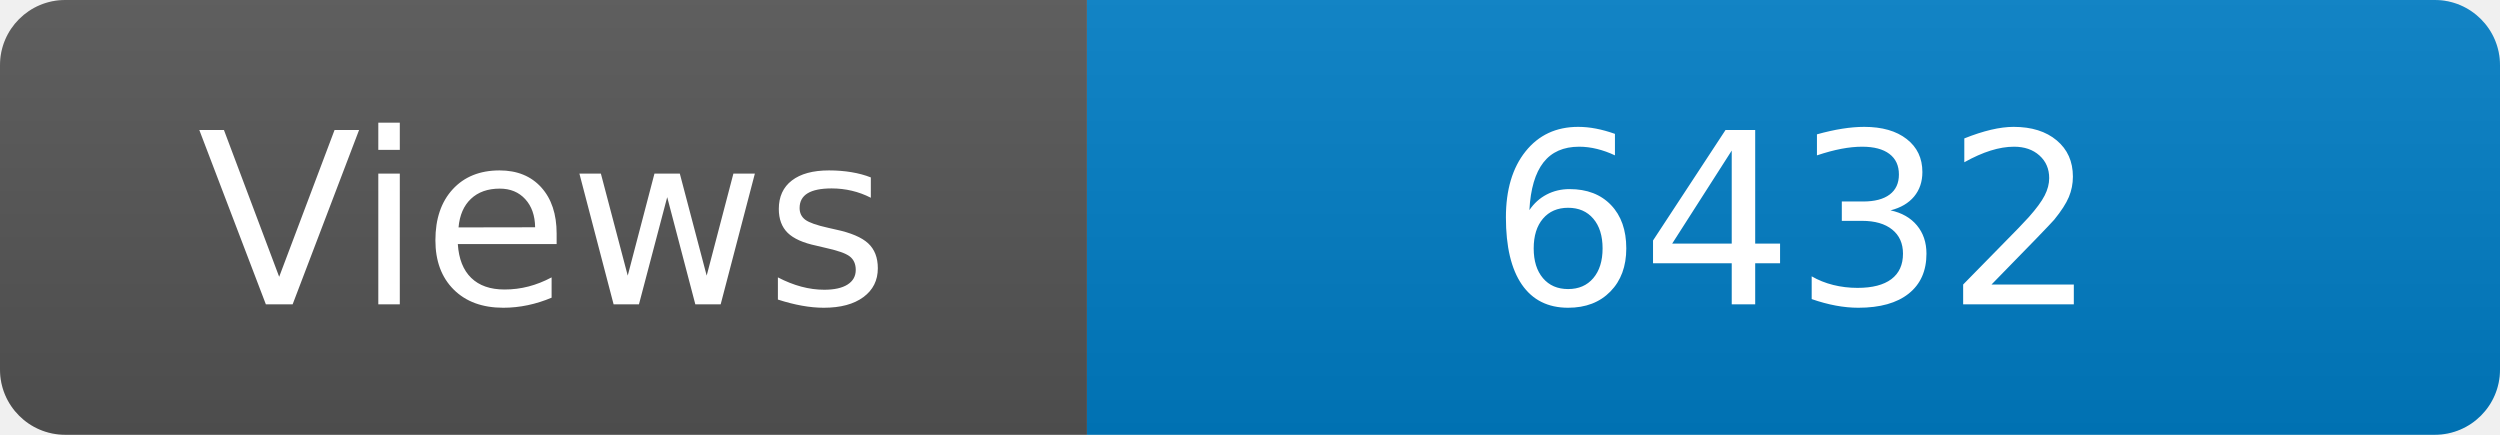
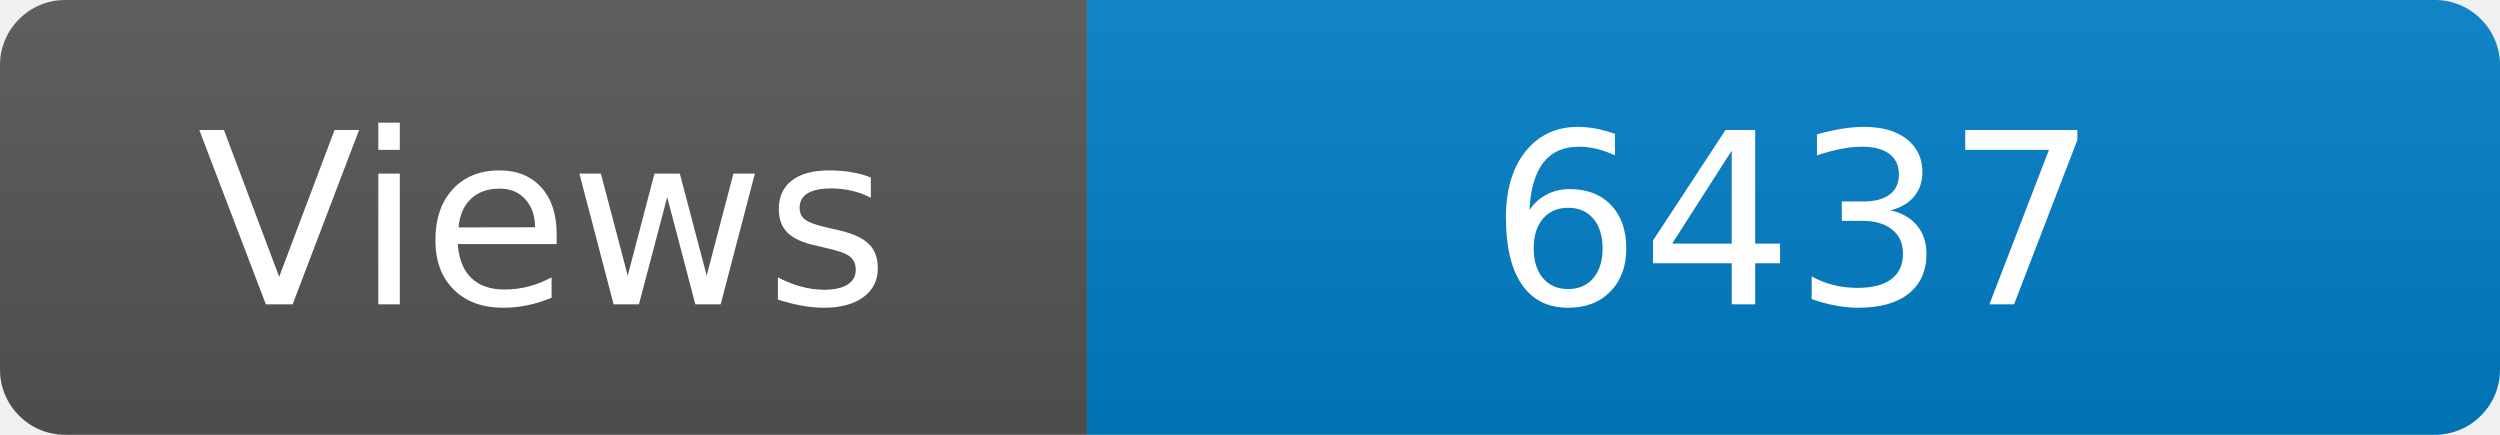
<svg xmlns="http://www.w3.org/2000/svg" width="115" height="20" role="img" aria-label="Maintained?: yes">
  <linearGradient id="s" x2="0" y2="100%">
    <stop offset="0" stop-color="#bbb" stop-opacity=".1" />
    <stop offset="1" stop-opacity=".1" />
  </linearGradient>
  <clipPath id="r">
    <rect width="115" height="20" rx="3" fill="#fff" />
  </clipPath>
  <g clip-path="url(#r)">
    <rect width="50" height="20" fill="#555" />
    <rect x="50" width="160" height="20" fill="#007ec6" />
    <rect width="115" height="20" fill="url(#s)" />
  </g>
  <g fill="#fff" text-anchor="middle" font-family="Verdana,Geneva,DejaVu Sans,sans-serif" font-size="110">
    <text x="250" y="140" transform="scale(.1)" fill="#fff">Views</text>
-     <text x="825" y="140" transform="scale(.1)" fill="#fff">6432</text>
+     <text x="825" y="140" transform="scale(.1)" fill="#fff">6437</text>
  </g>
</svg>
